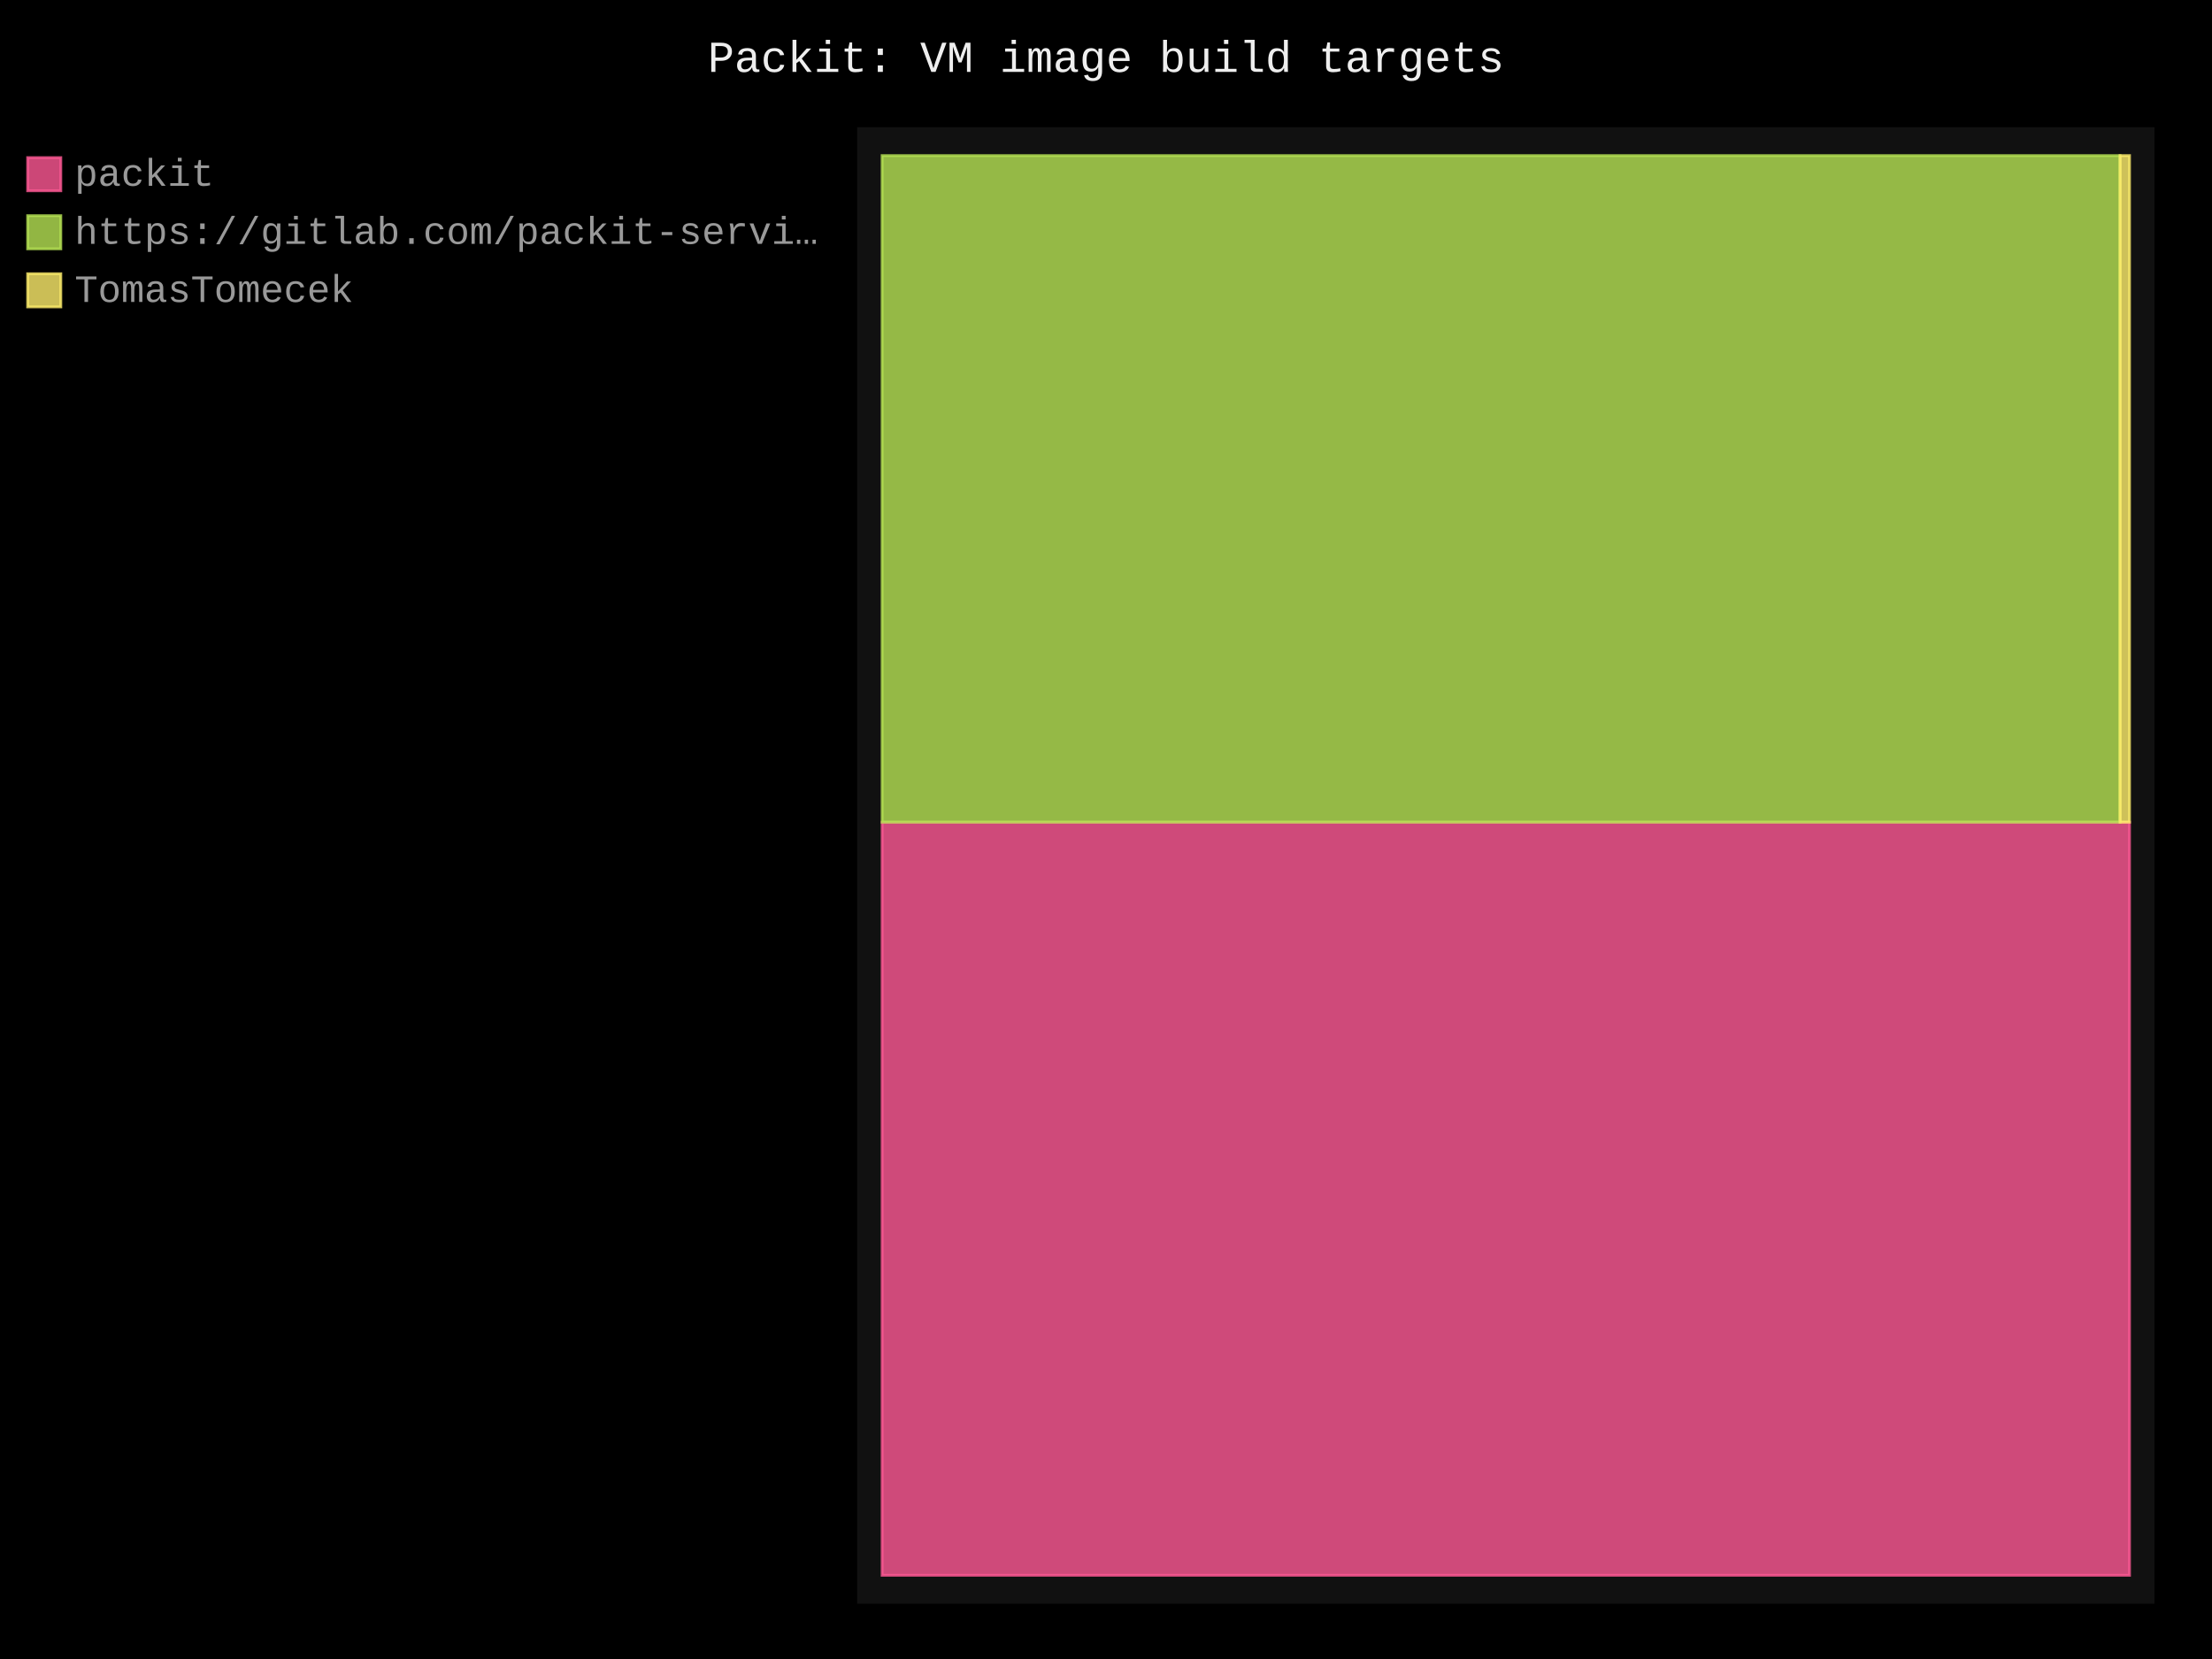
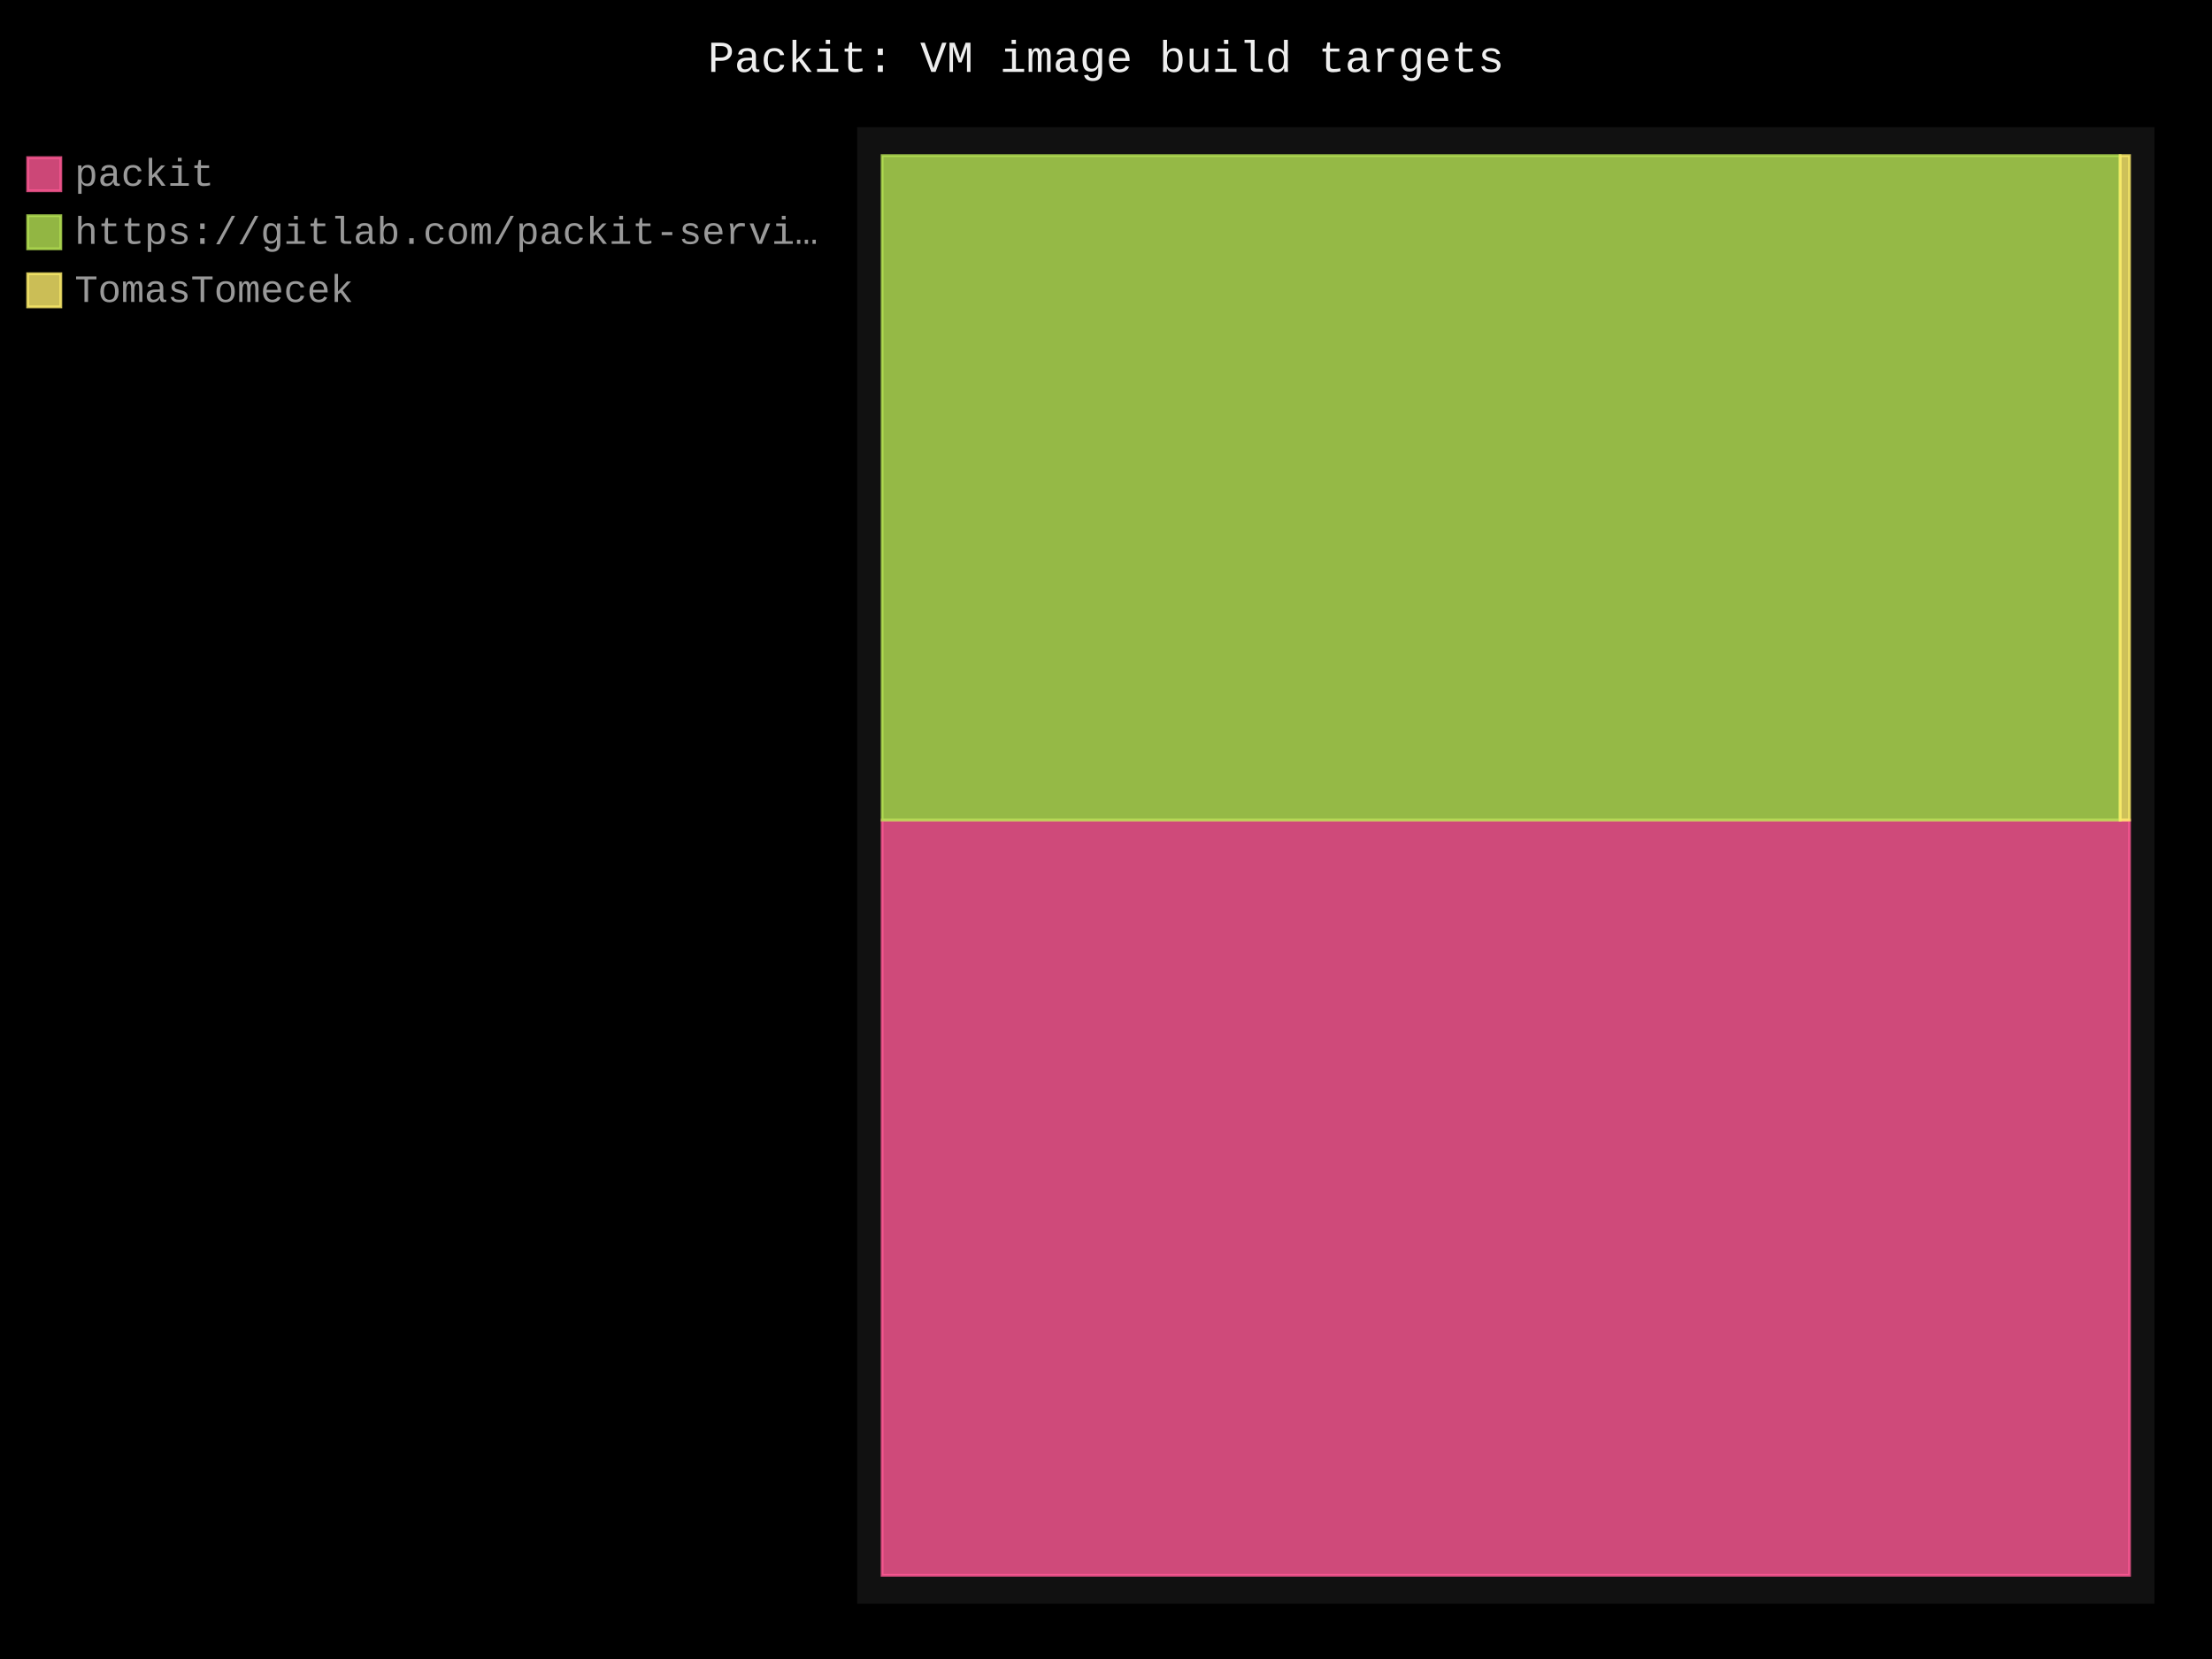
- <svg xmlns="http://www.w3.org/2000/svg" id="chart-76991ca4-b8bd-459c-bbae-b7e731211e43" class="pygal-chart" viewBox="0 0 800 600">
+ <svg xmlns="http://www.w3.org/2000/svg" id="chart-906bf1b0-435d-4a19-ba8b-bfc4c85fc794" class="pygal-chart" viewBox="0 0 800 600">
  <defs>
-     <style type="text/css">#chart-76991ca4-b8bd-459c-bbae-b7e731211e43{-webkit-user-select:none;-webkit-font-smoothing:antialiased;font-family:Consolas,"Liberation Mono",Menlo,Courier,monospace}#chart-76991ca4-b8bd-459c-bbae-b7e731211e43 .title{font-family:Consolas,"Liberation Mono",Menlo,Courier,monospace;font-size:16px}#chart-76991ca4-b8bd-459c-bbae-b7e731211e43 .legends .legend text{font-family:Consolas,"Liberation Mono",Menlo,Courier,monospace;font-size:14px}#chart-76991ca4-b8bd-459c-bbae-b7e731211e43 .axis text{font-family:Consolas,"Liberation Mono",Menlo,Courier,monospace;font-size:10px}#chart-76991ca4-b8bd-459c-bbae-b7e731211e43 .axis text.major{font-family:Consolas,"Liberation Mono",Menlo,Courier,monospace;font-size:10px}#chart-76991ca4-b8bd-459c-bbae-b7e731211e43 .text-overlay text.value{font-family:Consolas,"Liberation Mono",Menlo,Courier,monospace;font-size:16px}#chart-76991ca4-b8bd-459c-bbae-b7e731211e43 .text-overlay text.label{font-family:Consolas,"Liberation Mono",Menlo,Courier,monospace;font-size:10px}#chart-76991ca4-b8bd-459c-bbae-b7e731211e43 .tooltip{font-family:Consolas,"Liberation Mono",Menlo,Courier,monospace;font-size:14px}#chart-76991ca4-b8bd-459c-bbae-b7e731211e43 text.no_data{font-family:Consolas,"Liberation Mono",Menlo,Courier,monospace;font-size:64px}
- #chart-76991ca4-b8bd-459c-bbae-b7e731211e43{background-color:black}#chart-76991ca4-b8bd-459c-bbae-b7e731211e43 path,#chart-76991ca4-b8bd-459c-bbae-b7e731211e43 line,#chart-76991ca4-b8bd-459c-bbae-b7e731211e43 rect,#chart-76991ca4-b8bd-459c-bbae-b7e731211e43 circle{-webkit-transition:250ms;-moz-transition:250ms;transition:250ms}#chart-76991ca4-b8bd-459c-bbae-b7e731211e43 .graph &gt; .background{fill:black}#chart-76991ca4-b8bd-459c-bbae-b7e731211e43 .plot &gt; .background{fill:#111}#chart-76991ca4-b8bd-459c-bbae-b7e731211e43 .graph{fill:#999}#chart-76991ca4-b8bd-459c-bbae-b7e731211e43 text.no_data{fill:#eee}#chart-76991ca4-b8bd-459c-bbae-b7e731211e43 .title{fill:#eee}#chart-76991ca4-b8bd-459c-bbae-b7e731211e43 .legends .legend text{fill:#999}#chart-76991ca4-b8bd-459c-bbae-b7e731211e43 .legends .legend:hover text{fill:#eee}#chart-76991ca4-b8bd-459c-bbae-b7e731211e43 .axis .line{stroke:#eee}#chart-76991ca4-b8bd-459c-bbae-b7e731211e43 .axis .guide.line{stroke:#555}#chart-76991ca4-b8bd-459c-bbae-b7e731211e43 .axis .major.line{stroke:#999}#chart-76991ca4-b8bd-459c-bbae-b7e731211e43 .axis text.major{fill:#eee}#chart-76991ca4-b8bd-459c-bbae-b7e731211e43 .axis.y .guides:hover .guide.line,#chart-76991ca4-b8bd-459c-bbae-b7e731211e43 .line-graph .axis.x .guides:hover .guide.line,#chart-76991ca4-b8bd-459c-bbae-b7e731211e43 .stackedline-graph .axis.x .guides:hover .guide.line,#chart-76991ca4-b8bd-459c-bbae-b7e731211e43 .xy-graph .axis.x .guides:hover .guide.line{stroke:#eee}#chart-76991ca4-b8bd-459c-bbae-b7e731211e43 .axis .guides:hover text{fill:#eee}#chart-76991ca4-b8bd-459c-bbae-b7e731211e43 .reactive{fill-opacity:.8;stroke-opacity:.8;stroke-width:1}#chart-76991ca4-b8bd-459c-bbae-b7e731211e43 .ci{stroke:#999}#chart-76991ca4-b8bd-459c-bbae-b7e731211e43 .reactive.active,#chart-76991ca4-b8bd-459c-bbae-b7e731211e43 .active .reactive{fill-opacity:.4;stroke-opacity:.9;stroke-width:4}#chart-76991ca4-b8bd-459c-bbae-b7e731211e43 .ci .reactive.active{stroke-width:1.5}#chart-76991ca4-b8bd-459c-bbae-b7e731211e43 .series text{fill:#eee}#chart-76991ca4-b8bd-459c-bbae-b7e731211e43 .tooltip rect{fill:#111;stroke:#eee;-webkit-transition:opacity 250ms;-moz-transition:opacity 250ms;transition:opacity 250ms}#chart-76991ca4-b8bd-459c-bbae-b7e731211e43 .tooltip .label{fill:#999}#chart-76991ca4-b8bd-459c-bbae-b7e731211e43 .tooltip .label{fill:#999}#chart-76991ca4-b8bd-459c-bbae-b7e731211e43 .tooltip .legend{font-size:.8em;fill:#555}#chart-76991ca4-b8bd-459c-bbae-b7e731211e43 .tooltip .x_label{font-size:.6em;fill:#eee}#chart-76991ca4-b8bd-459c-bbae-b7e731211e43 .tooltip .xlink{font-size:.5em;text-decoration:underline}#chart-76991ca4-b8bd-459c-bbae-b7e731211e43 .tooltip .value{font-size:1.5em}#chart-76991ca4-b8bd-459c-bbae-b7e731211e43 .bound{font-size:.5em}#chart-76991ca4-b8bd-459c-bbae-b7e731211e43 .max-value{font-size:.75em;fill:#555}#chart-76991ca4-b8bd-459c-bbae-b7e731211e43 .map-element{fill:#111;stroke:#555 !important}#chart-76991ca4-b8bd-459c-bbae-b7e731211e43 .map-element .reactive{fill-opacity:inherit;stroke-opacity:inherit}#chart-76991ca4-b8bd-459c-bbae-b7e731211e43 .color-0,#chart-76991ca4-b8bd-459c-bbae-b7e731211e43 .color-0 a:visited{stroke:#ff5995;fill:#ff5995}#chart-76991ca4-b8bd-459c-bbae-b7e731211e43 .color-1,#chart-76991ca4-b8bd-459c-bbae-b7e731211e43 .color-1 a:visited{stroke:#b6e354;fill:#b6e354}#chart-76991ca4-b8bd-459c-bbae-b7e731211e43 .color-2,#chart-76991ca4-b8bd-459c-bbae-b7e731211e43 .color-2 a:visited{stroke:#feed6c;fill:#feed6c}#chart-76991ca4-b8bd-459c-bbae-b7e731211e43 .text-overlay .color-0 text{fill:black}#chart-76991ca4-b8bd-459c-bbae-b7e731211e43 .text-overlay .color-1 text{fill:black}#chart-76991ca4-b8bd-459c-bbae-b7e731211e43 .text-overlay .color-2 text{fill:black}
- #chart-76991ca4-b8bd-459c-bbae-b7e731211e43 text.no_data{text-anchor:middle}#chart-76991ca4-b8bd-459c-bbae-b7e731211e43 .guide.line{fill:none}#chart-76991ca4-b8bd-459c-bbae-b7e731211e43 .centered{text-anchor:middle}#chart-76991ca4-b8bd-459c-bbae-b7e731211e43 .title{text-anchor:middle}#chart-76991ca4-b8bd-459c-bbae-b7e731211e43 .legends .legend text{fill-opacity:1}#chart-76991ca4-b8bd-459c-bbae-b7e731211e43 .axis.x text{text-anchor:middle}#chart-76991ca4-b8bd-459c-bbae-b7e731211e43 .axis.x:not(.web) text[transform]{text-anchor:start}#chart-76991ca4-b8bd-459c-bbae-b7e731211e43 .axis.x:not(.web) text[transform].backwards{text-anchor:end}#chart-76991ca4-b8bd-459c-bbae-b7e731211e43 .axis.y text{text-anchor:end}#chart-76991ca4-b8bd-459c-bbae-b7e731211e43 .axis.y text[transform].backwards{text-anchor:start}#chart-76991ca4-b8bd-459c-bbae-b7e731211e43 .axis.y2 text{text-anchor:start}#chart-76991ca4-b8bd-459c-bbae-b7e731211e43 .axis.y2 text[transform].backwards{text-anchor:end}#chart-76991ca4-b8bd-459c-bbae-b7e731211e43 .axis .guide.line{stroke-dasharray:4,4;stroke:black}#chart-76991ca4-b8bd-459c-bbae-b7e731211e43 .axis .major.guide.line{stroke-dasharray:6,6;stroke:black}#chart-76991ca4-b8bd-459c-bbae-b7e731211e43 .horizontal .axis.y .guide.line,#chart-76991ca4-b8bd-459c-bbae-b7e731211e43 .horizontal .axis.y2 .guide.line,#chart-76991ca4-b8bd-459c-bbae-b7e731211e43 .vertical .axis.x .guide.line{opacity:0}#chart-76991ca4-b8bd-459c-bbae-b7e731211e43 .horizontal .axis.always_show .guide.line,#chart-76991ca4-b8bd-459c-bbae-b7e731211e43 .vertical .axis.always_show .guide.line{opacity:1 !important}#chart-76991ca4-b8bd-459c-bbae-b7e731211e43 .axis.y .guides:hover .guide.line,#chart-76991ca4-b8bd-459c-bbae-b7e731211e43 .axis.y2 .guides:hover .guide.line,#chart-76991ca4-b8bd-459c-bbae-b7e731211e43 .axis.x .guides:hover .guide.line{opacity:1}#chart-76991ca4-b8bd-459c-bbae-b7e731211e43 .axis .guides:hover text{opacity:1}#chart-76991ca4-b8bd-459c-bbae-b7e731211e43 .nofill{fill:none}#chart-76991ca4-b8bd-459c-bbae-b7e731211e43 .subtle-fill{fill-opacity:.2}#chart-76991ca4-b8bd-459c-bbae-b7e731211e43 .dot{stroke-width:1px;fill-opacity:1;stroke-opacity:1}#chart-76991ca4-b8bd-459c-bbae-b7e731211e43 .dot.active{stroke-width:5px}#chart-76991ca4-b8bd-459c-bbae-b7e731211e43 .dot.negative{fill:transparent}#chart-76991ca4-b8bd-459c-bbae-b7e731211e43 text,#chart-76991ca4-b8bd-459c-bbae-b7e731211e43 tspan{stroke:none !important}#chart-76991ca4-b8bd-459c-bbae-b7e731211e43 .series text.active{opacity:1}#chart-76991ca4-b8bd-459c-bbae-b7e731211e43 .tooltip rect{fill-opacity:.95;stroke-width:.5}#chart-76991ca4-b8bd-459c-bbae-b7e731211e43 .tooltip text{fill-opacity:1}#chart-76991ca4-b8bd-459c-bbae-b7e731211e43 .showable{visibility:hidden}#chart-76991ca4-b8bd-459c-bbae-b7e731211e43 .showable.shown{visibility:visible}#chart-76991ca4-b8bd-459c-bbae-b7e731211e43 .gauge-background{fill:rgba(229,229,229,1);stroke:none}#chart-76991ca4-b8bd-459c-bbae-b7e731211e43 .bg-lines{stroke:black;stroke-width:2px}</style>
+     <style type="text/css">#chart-906bf1b0-435d-4a19-ba8b-bfc4c85fc794{-webkit-user-select:none;-webkit-font-smoothing:antialiased;font-family:Consolas,"Liberation Mono",Menlo,Courier,monospace}#chart-906bf1b0-435d-4a19-ba8b-bfc4c85fc794 .title{font-family:Consolas,"Liberation Mono",Menlo,Courier,monospace;font-size:16px}#chart-906bf1b0-435d-4a19-ba8b-bfc4c85fc794 .legends .legend text{font-family:Consolas,"Liberation Mono",Menlo,Courier,monospace;font-size:14px}#chart-906bf1b0-435d-4a19-ba8b-bfc4c85fc794 .axis text{font-family:Consolas,"Liberation Mono",Menlo,Courier,monospace;font-size:10px}#chart-906bf1b0-435d-4a19-ba8b-bfc4c85fc794 .axis text.major{font-family:Consolas,"Liberation Mono",Menlo,Courier,monospace;font-size:10px}#chart-906bf1b0-435d-4a19-ba8b-bfc4c85fc794 .text-overlay text.value{font-family:Consolas,"Liberation Mono",Menlo,Courier,monospace;font-size:16px}#chart-906bf1b0-435d-4a19-ba8b-bfc4c85fc794 .text-overlay text.label{font-family:Consolas,"Liberation Mono",Menlo,Courier,monospace;font-size:10px}#chart-906bf1b0-435d-4a19-ba8b-bfc4c85fc794 .tooltip{font-family:Consolas,"Liberation Mono",Menlo,Courier,monospace;font-size:14px}#chart-906bf1b0-435d-4a19-ba8b-bfc4c85fc794 text.no_data{font-family:Consolas,"Liberation Mono",Menlo,Courier,monospace;font-size:64px}
+ #chart-906bf1b0-435d-4a19-ba8b-bfc4c85fc794{background-color:black}#chart-906bf1b0-435d-4a19-ba8b-bfc4c85fc794 path,#chart-906bf1b0-435d-4a19-ba8b-bfc4c85fc794 line,#chart-906bf1b0-435d-4a19-ba8b-bfc4c85fc794 rect,#chart-906bf1b0-435d-4a19-ba8b-bfc4c85fc794 circle{-webkit-transition:250ms;-moz-transition:250ms;transition:250ms}#chart-906bf1b0-435d-4a19-ba8b-bfc4c85fc794 .graph &gt; .background{fill:black}#chart-906bf1b0-435d-4a19-ba8b-bfc4c85fc794 .plot &gt; .background{fill:#111}#chart-906bf1b0-435d-4a19-ba8b-bfc4c85fc794 .graph{fill:#999}#chart-906bf1b0-435d-4a19-ba8b-bfc4c85fc794 text.no_data{fill:#eee}#chart-906bf1b0-435d-4a19-ba8b-bfc4c85fc794 .title{fill:#eee}#chart-906bf1b0-435d-4a19-ba8b-bfc4c85fc794 .legends .legend text{fill:#999}#chart-906bf1b0-435d-4a19-ba8b-bfc4c85fc794 .legends .legend:hover text{fill:#eee}#chart-906bf1b0-435d-4a19-ba8b-bfc4c85fc794 .axis .line{stroke:#eee}#chart-906bf1b0-435d-4a19-ba8b-bfc4c85fc794 .axis .guide.line{stroke:#555}#chart-906bf1b0-435d-4a19-ba8b-bfc4c85fc794 .axis .major.line{stroke:#999}#chart-906bf1b0-435d-4a19-ba8b-bfc4c85fc794 .axis text.major{fill:#eee}#chart-906bf1b0-435d-4a19-ba8b-bfc4c85fc794 .axis.y .guides:hover .guide.line,#chart-906bf1b0-435d-4a19-ba8b-bfc4c85fc794 .line-graph .axis.x .guides:hover .guide.line,#chart-906bf1b0-435d-4a19-ba8b-bfc4c85fc794 .stackedline-graph .axis.x .guides:hover .guide.line,#chart-906bf1b0-435d-4a19-ba8b-bfc4c85fc794 .xy-graph .axis.x .guides:hover .guide.line{stroke:#eee}#chart-906bf1b0-435d-4a19-ba8b-bfc4c85fc794 .axis .guides:hover text{fill:#eee}#chart-906bf1b0-435d-4a19-ba8b-bfc4c85fc794 .reactive{fill-opacity:.8;stroke-opacity:.8;stroke-width:1}#chart-906bf1b0-435d-4a19-ba8b-bfc4c85fc794 .ci{stroke:#999}#chart-906bf1b0-435d-4a19-ba8b-bfc4c85fc794 .reactive.active,#chart-906bf1b0-435d-4a19-ba8b-bfc4c85fc794 .active .reactive{fill-opacity:.4;stroke-opacity:.9;stroke-width:4}#chart-906bf1b0-435d-4a19-ba8b-bfc4c85fc794 .ci .reactive.active{stroke-width:1.5}#chart-906bf1b0-435d-4a19-ba8b-bfc4c85fc794 .series text{fill:#eee}#chart-906bf1b0-435d-4a19-ba8b-bfc4c85fc794 .tooltip rect{fill:#111;stroke:#eee;-webkit-transition:opacity 250ms;-moz-transition:opacity 250ms;transition:opacity 250ms}#chart-906bf1b0-435d-4a19-ba8b-bfc4c85fc794 .tooltip .label{fill:#999}#chart-906bf1b0-435d-4a19-ba8b-bfc4c85fc794 .tooltip .label{fill:#999}#chart-906bf1b0-435d-4a19-ba8b-bfc4c85fc794 .tooltip .legend{font-size:.8em;fill:#555}#chart-906bf1b0-435d-4a19-ba8b-bfc4c85fc794 .tooltip .x_label{font-size:.6em;fill:#eee}#chart-906bf1b0-435d-4a19-ba8b-bfc4c85fc794 .tooltip .xlink{font-size:.5em;text-decoration:underline}#chart-906bf1b0-435d-4a19-ba8b-bfc4c85fc794 .tooltip .value{font-size:1.5em}#chart-906bf1b0-435d-4a19-ba8b-bfc4c85fc794 .bound{font-size:.5em}#chart-906bf1b0-435d-4a19-ba8b-bfc4c85fc794 .max-value{font-size:.75em;fill:#555}#chart-906bf1b0-435d-4a19-ba8b-bfc4c85fc794 .map-element{fill:#111;stroke:#555 !important}#chart-906bf1b0-435d-4a19-ba8b-bfc4c85fc794 .map-element .reactive{fill-opacity:inherit;stroke-opacity:inherit}#chart-906bf1b0-435d-4a19-ba8b-bfc4c85fc794 .color-0,#chart-906bf1b0-435d-4a19-ba8b-bfc4c85fc794 .color-0 a:visited{stroke:#ff5995;fill:#ff5995}#chart-906bf1b0-435d-4a19-ba8b-bfc4c85fc794 .color-1,#chart-906bf1b0-435d-4a19-ba8b-bfc4c85fc794 .color-1 a:visited{stroke:#b6e354;fill:#b6e354}#chart-906bf1b0-435d-4a19-ba8b-bfc4c85fc794 .color-2,#chart-906bf1b0-435d-4a19-ba8b-bfc4c85fc794 .color-2 a:visited{stroke:#feed6c;fill:#feed6c}#chart-906bf1b0-435d-4a19-ba8b-bfc4c85fc794 .text-overlay .color-0 text{fill:black}#chart-906bf1b0-435d-4a19-ba8b-bfc4c85fc794 .text-overlay .color-1 text{fill:black}#chart-906bf1b0-435d-4a19-ba8b-bfc4c85fc794 .text-overlay .color-2 text{fill:black}
+ #chart-906bf1b0-435d-4a19-ba8b-bfc4c85fc794 text.no_data{text-anchor:middle}#chart-906bf1b0-435d-4a19-ba8b-bfc4c85fc794 .guide.line{fill:none}#chart-906bf1b0-435d-4a19-ba8b-bfc4c85fc794 .centered{text-anchor:middle}#chart-906bf1b0-435d-4a19-ba8b-bfc4c85fc794 .title{text-anchor:middle}#chart-906bf1b0-435d-4a19-ba8b-bfc4c85fc794 .legends .legend text{fill-opacity:1}#chart-906bf1b0-435d-4a19-ba8b-bfc4c85fc794 .axis.x text{text-anchor:middle}#chart-906bf1b0-435d-4a19-ba8b-bfc4c85fc794 .axis.x:not(.web) text[transform]{text-anchor:start}#chart-906bf1b0-435d-4a19-ba8b-bfc4c85fc794 .axis.x:not(.web) text[transform].backwards{text-anchor:end}#chart-906bf1b0-435d-4a19-ba8b-bfc4c85fc794 .axis.y text{text-anchor:end}#chart-906bf1b0-435d-4a19-ba8b-bfc4c85fc794 .axis.y text[transform].backwards{text-anchor:start}#chart-906bf1b0-435d-4a19-ba8b-bfc4c85fc794 .axis.y2 text{text-anchor:start}#chart-906bf1b0-435d-4a19-ba8b-bfc4c85fc794 .axis.y2 text[transform].backwards{text-anchor:end}#chart-906bf1b0-435d-4a19-ba8b-bfc4c85fc794 .axis .guide.line{stroke-dasharray:4,4;stroke:black}#chart-906bf1b0-435d-4a19-ba8b-bfc4c85fc794 .axis .major.guide.line{stroke-dasharray:6,6;stroke:black}#chart-906bf1b0-435d-4a19-ba8b-bfc4c85fc794 .horizontal .axis.y .guide.line,#chart-906bf1b0-435d-4a19-ba8b-bfc4c85fc794 .horizontal .axis.y2 .guide.line,#chart-906bf1b0-435d-4a19-ba8b-bfc4c85fc794 .vertical .axis.x .guide.line{opacity:0}#chart-906bf1b0-435d-4a19-ba8b-bfc4c85fc794 .horizontal .axis.always_show .guide.line,#chart-906bf1b0-435d-4a19-ba8b-bfc4c85fc794 .vertical .axis.always_show .guide.line{opacity:1 !important}#chart-906bf1b0-435d-4a19-ba8b-bfc4c85fc794 .axis.y .guides:hover .guide.line,#chart-906bf1b0-435d-4a19-ba8b-bfc4c85fc794 .axis.y2 .guides:hover .guide.line,#chart-906bf1b0-435d-4a19-ba8b-bfc4c85fc794 .axis.x .guides:hover .guide.line{opacity:1}#chart-906bf1b0-435d-4a19-ba8b-bfc4c85fc794 .axis .guides:hover text{opacity:1}#chart-906bf1b0-435d-4a19-ba8b-bfc4c85fc794 .nofill{fill:none}#chart-906bf1b0-435d-4a19-ba8b-bfc4c85fc794 .subtle-fill{fill-opacity:.2}#chart-906bf1b0-435d-4a19-ba8b-bfc4c85fc794 .dot{stroke-width:1px;fill-opacity:1;stroke-opacity:1}#chart-906bf1b0-435d-4a19-ba8b-bfc4c85fc794 .dot.active{stroke-width:5px}#chart-906bf1b0-435d-4a19-ba8b-bfc4c85fc794 .dot.negative{fill:transparent}#chart-906bf1b0-435d-4a19-ba8b-bfc4c85fc794 text,#chart-906bf1b0-435d-4a19-ba8b-bfc4c85fc794 tspan{stroke:none !important}#chart-906bf1b0-435d-4a19-ba8b-bfc4c85fc794 .series text.active{opacity:1}#chart-906bf1b0-435d-4a19-ba8b-bfc4c85fc794 .tooltip rect{fill-opacity:.95;stroke-width:.5}#chart-906bf1b0-435d-4a19-ba8b-bfc4c85fc794 .tooltip text{fill-opacity:1}#chart-906bf1b0-435d-4a19-ba8b-bfc4c85fc794 .showable{visibility:hidden}#chart-906bf1b0-435d-4a19-ba8b-bfc4c85fc794 .showable.shown{visibility:visible}#chart-906bf1b0-435d-4a19-ba8b-bfc4c85fc794 .gauge-background{fill:rgba(229,229,229,1);stroke:none}#chart-906bf1b0-435d-4a19-ba8b-bfc4c85fc794 .bg-lines{stroke:black;stroke-width:2px}</style>
  </defs>
  <g class="graph treemap-graph vertical">
    <rect x="0" y="0" width="800" height="600" class="background" />
    <g transform="translate(310, 46)" class="plot">
      <rect x="0" y="0" width="469.2" height="534" class="background" />
      <g class="series serie-0 color-0">
        <g class="rects">
          <g class="rect">
-             <rect x="9.023" y="251.357" width="451.154" height="272.374" class="rect reactive tooltip-trigger" />
+             <rect x="9.023" y="250.613" width="451.154" height="273.118" class="rect reactive tooltip-trigger" />
          </g>
        </g>
      </g>
      <g class="series serie-1 color-1">
        <g class="rects">
          <g class="rect">
-             <rect x="9.023" y="10.269" width="447.71" height="241.088" class="rect reactive tooltip-trigger" />
+             <rect x="9.023" y="10.269" width="447.736" height="240.344" class="rect reactive tooltip-trigger" />
          </g>
        </g>
      </g>
      <g class="series serie-2 color-2">
        <g class="rects">
          <g class="rect">
-             <rect x="456.733" y="10.269" width="3.444" height="241.088" class="rect reactive tooltip-trigger" />
+             <rect x="456.759" y="10.269" width="3.418" height="240.344" class="rect reactive tooltip-trigger" />
          </g>
        </g>
      </g>
    </g>
    <g class="titles">
      <text x="400.0" y="26" class="title plot_title">Packit: VM image build targets</text>
    </g>
    <g transform="translate(310, 46)" class="plot overlay">
      <g class="series serie-0 color-0" />
      <g class="series serie-1 color-1" />
      <g class="series serie-2 color-2" />
    </g>
    <g transform="translate(310, 46)" class="plot text-overlay">
      <g class="series serie-0 color-0" />
      <g class="series serie-1 color-1" />
      <g class="series serie-2 color-2" />
    </g>
    <g transform="translate(310, 46)" class="plot tooltip-overlay">
      <g transform="translate(0 0)" style="opacity: 0" class="tooltip">
        <rect rx="0" ry="0" width="0" height="0" class="tooltip-box" />
        <g class="text" />
      </g>
    </g>
    <g transform="translate(10, 56)" class="legends">
      <g id="activate-serie-0" class="legend reactive activate-serie">
        <rect x="0.0" y="1.0" width="12" height="12" class="color-0 reactive" />
        <text x="17.0" y="11.2">packit</text>
      </g>
      <g id="activate-serie-1" class="legend reactive activate-serie">
        <rect x="0.0" y="22.0" width="12" height="12" class="color-1 reactive" />
        <text x="17.0" y="32.2">https://gitlab.com/packit-servi…</text>
      </g>
      <g id="activate-serie-2" class="legend reactive activate-serie">
        <rect x="0.0" y="43.0" width="12" height="12" class="color-2 reactive" />
        <text x="17.0" y="53.2">TomasTomecek</text>
      </g>
    </g>
    <g transform="translate(790, 56)" class="legends" />
  </g>
</svg>
